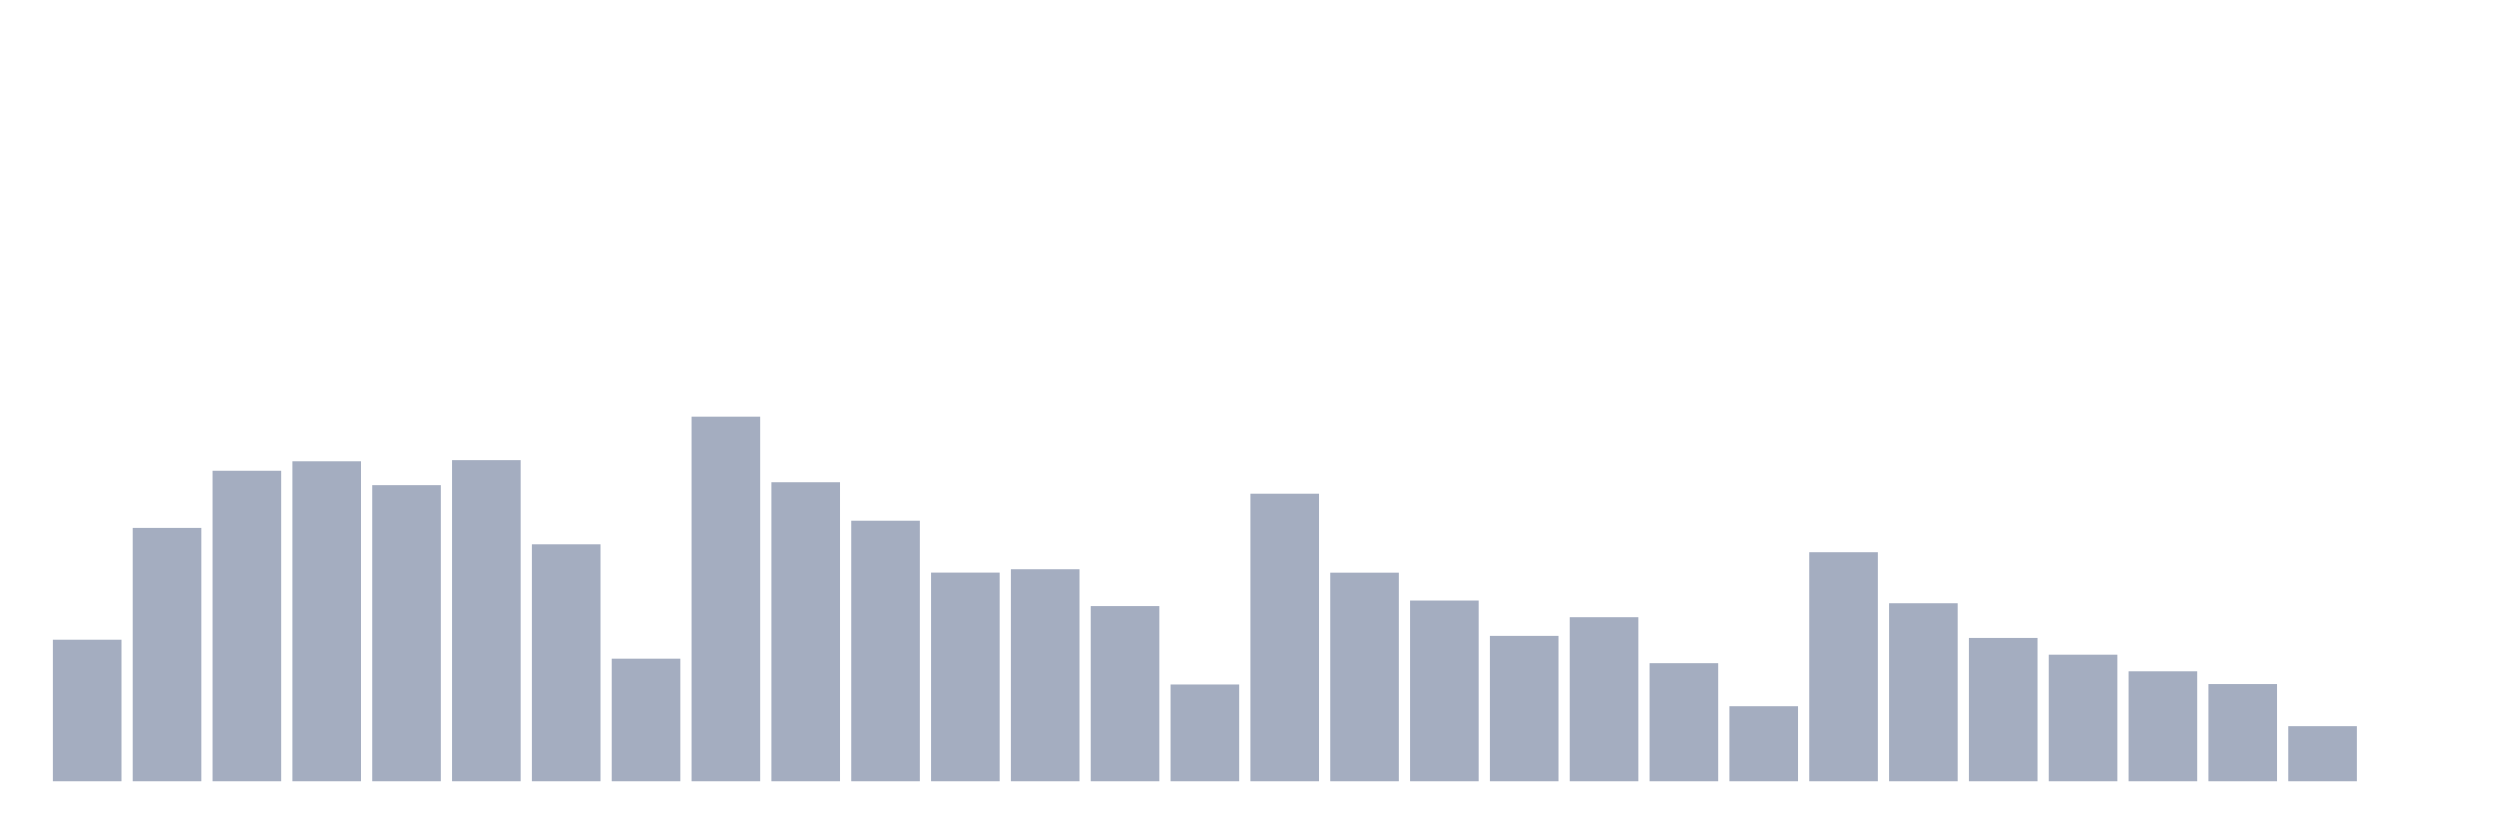
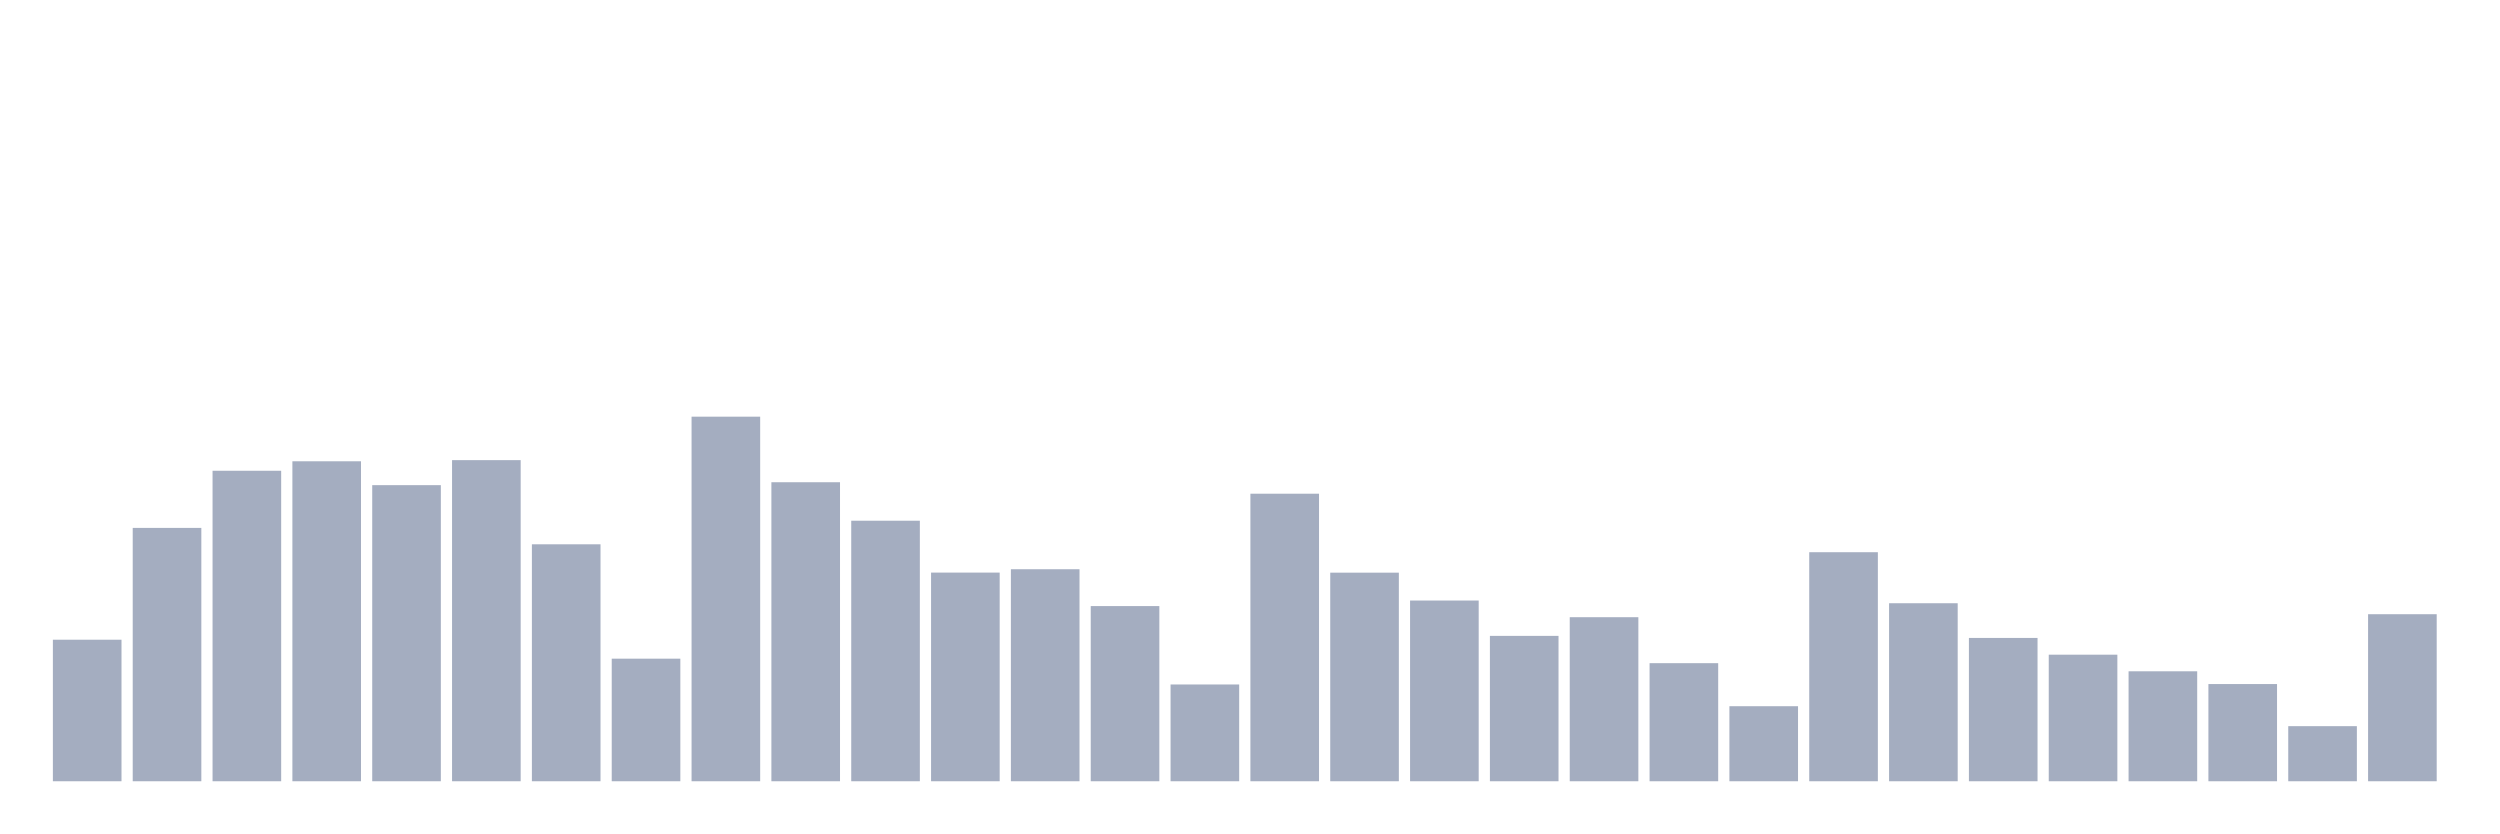
<svg xmlns="http://www.w3.org/2000/svg" viewBox="0 0 480 160">
  <g transform="translate(10,10)">
    <rect class="bar" x="0.153" width="13.175" y="112.826" height="27.174" fill="rgb(164,173,192)" />
    <rect class="bar" x="15.482" width="13.175" y="91.358" height="48.642" fill="rgb(164,173,192)" />
    <rect class="bar" x="30.81" width="13.175" y="80.385" height="59.615" fill="rgb(164,173,192)" />
    <rect class="bar" x="46.138" width="13.175" y="78.565" height="61.435" fill="rgb(164,173,192)" />
    <rect class="bar" x="61.466" width="13.175" y="83.149" height="56.851" fill="rgb(164,173,192)" />
    <rect class="bar" x="76.794" width="13.175" y="78.346" height="61.654" fill="rgb(164,173,192)" />
    <rect class="bar" x="92.123" width="13.175" y="94.505" height="45.495" fill="rgb(164,173,192)" />
    <rect class="bar" x="107.451" width="13.175" y="116.466" height="23.534" fill="rgb(164,173,192)" />
    <rect class="bar" x="122.779" width="13.175" y="70" height="70" fill="rgb(164,173,192)" />
    <rect class="bar" x="138.107" width="13.175" y="82.588" height="57.412" fill="rgb(164,173,192)" />
    <rect class="bar" x="153.436" width="13.175" y="89.977" height="50.023" fill="rgb(164,173,192)" />
    <rect class="bar" x="168.764" width="13.175" y="99.937" height="40.063" fill="rgb(164,173,192)" />
    <rect class="bar" x="184.092" width="13.175" y="99.294" height="40.706" fill="rgb(164,173,192)" />
    <rect class="bar" x="199.42" width="13.175" y="106.368" height="33.632" fill="rgb(164,173,192)" />
    <rect class="bar" x="214.748" width="13.175" y="121.419" height="18.581" fill="rgb(164,173,192)" />
    <rect class="bar" x="230.077" width="13.175" y="84.791" height="55.209" fill="rgb(164,173,192)" />
    <rect class="bar" x="245.405" width="13.175" y="99.951" height="40.049" fill="rgb(164,173,192)" />
    <rect class="bar" x="260.733" width="13.175" y="105.301" height="34.699" fill="rgb(164,173,192)" />
    <rect class="bar" x="276.061" width="13.175" y="112.088" height="27.912" fill="rgb(164,173,192)" />
    <rect class="bar" x="291.39" width="13.175" y="108.503" height="31.497" fill="rgb(164,173,192)" />
    <rect class="bar" x="306.718" width="13.175" y="117.328" height="22.672" fill="rgb(164,173,192)" />
    <rect class="bar" x="322.046" width="13.175" y="125.592" height="14.408" fill="rgb(164,173,192)" />
    <rect class="bar" x="337.374" width="13.175" y="96.024" height="43.976" fill="rgb(164,173,192)" />
    <rect class="bar" x="352.702" width="13.175" y="105.821" height="34.179" fill="rgb(164,173,192)" />
    <rect class="bar" x="368.031" width="13.175" y="112.484" height="27.516" fill="rgb(164,173,192)" />
    <rect class="bar" x="383.359" width="13.175" y="115.7" height="24.3" fill="rgb(164,173,192)" />
    <rect class="bar" x="398.687" width="13.175" y="118.888" height="21.112" fill="rgb(164,173,192)" />
    <rect class="bar" x="414.015" width="13.175" y="121.337" height="18.663" fill="rgb(164,173,192)" />
    <rect class="bar" x="429.344" width="13.175" y="129.423" height="10.577" fill="rgb(164,173,192)" />
-     <rect class="bar" x="444.672" width="13.175" y="140" height="0" fill="rgb(164,173,192)" />
+     <rect class="bar" x="444.672" width="13.175" y="107.928" height="32.072" fill="rgb(164,173,192)" />
  </g>
</svg>
